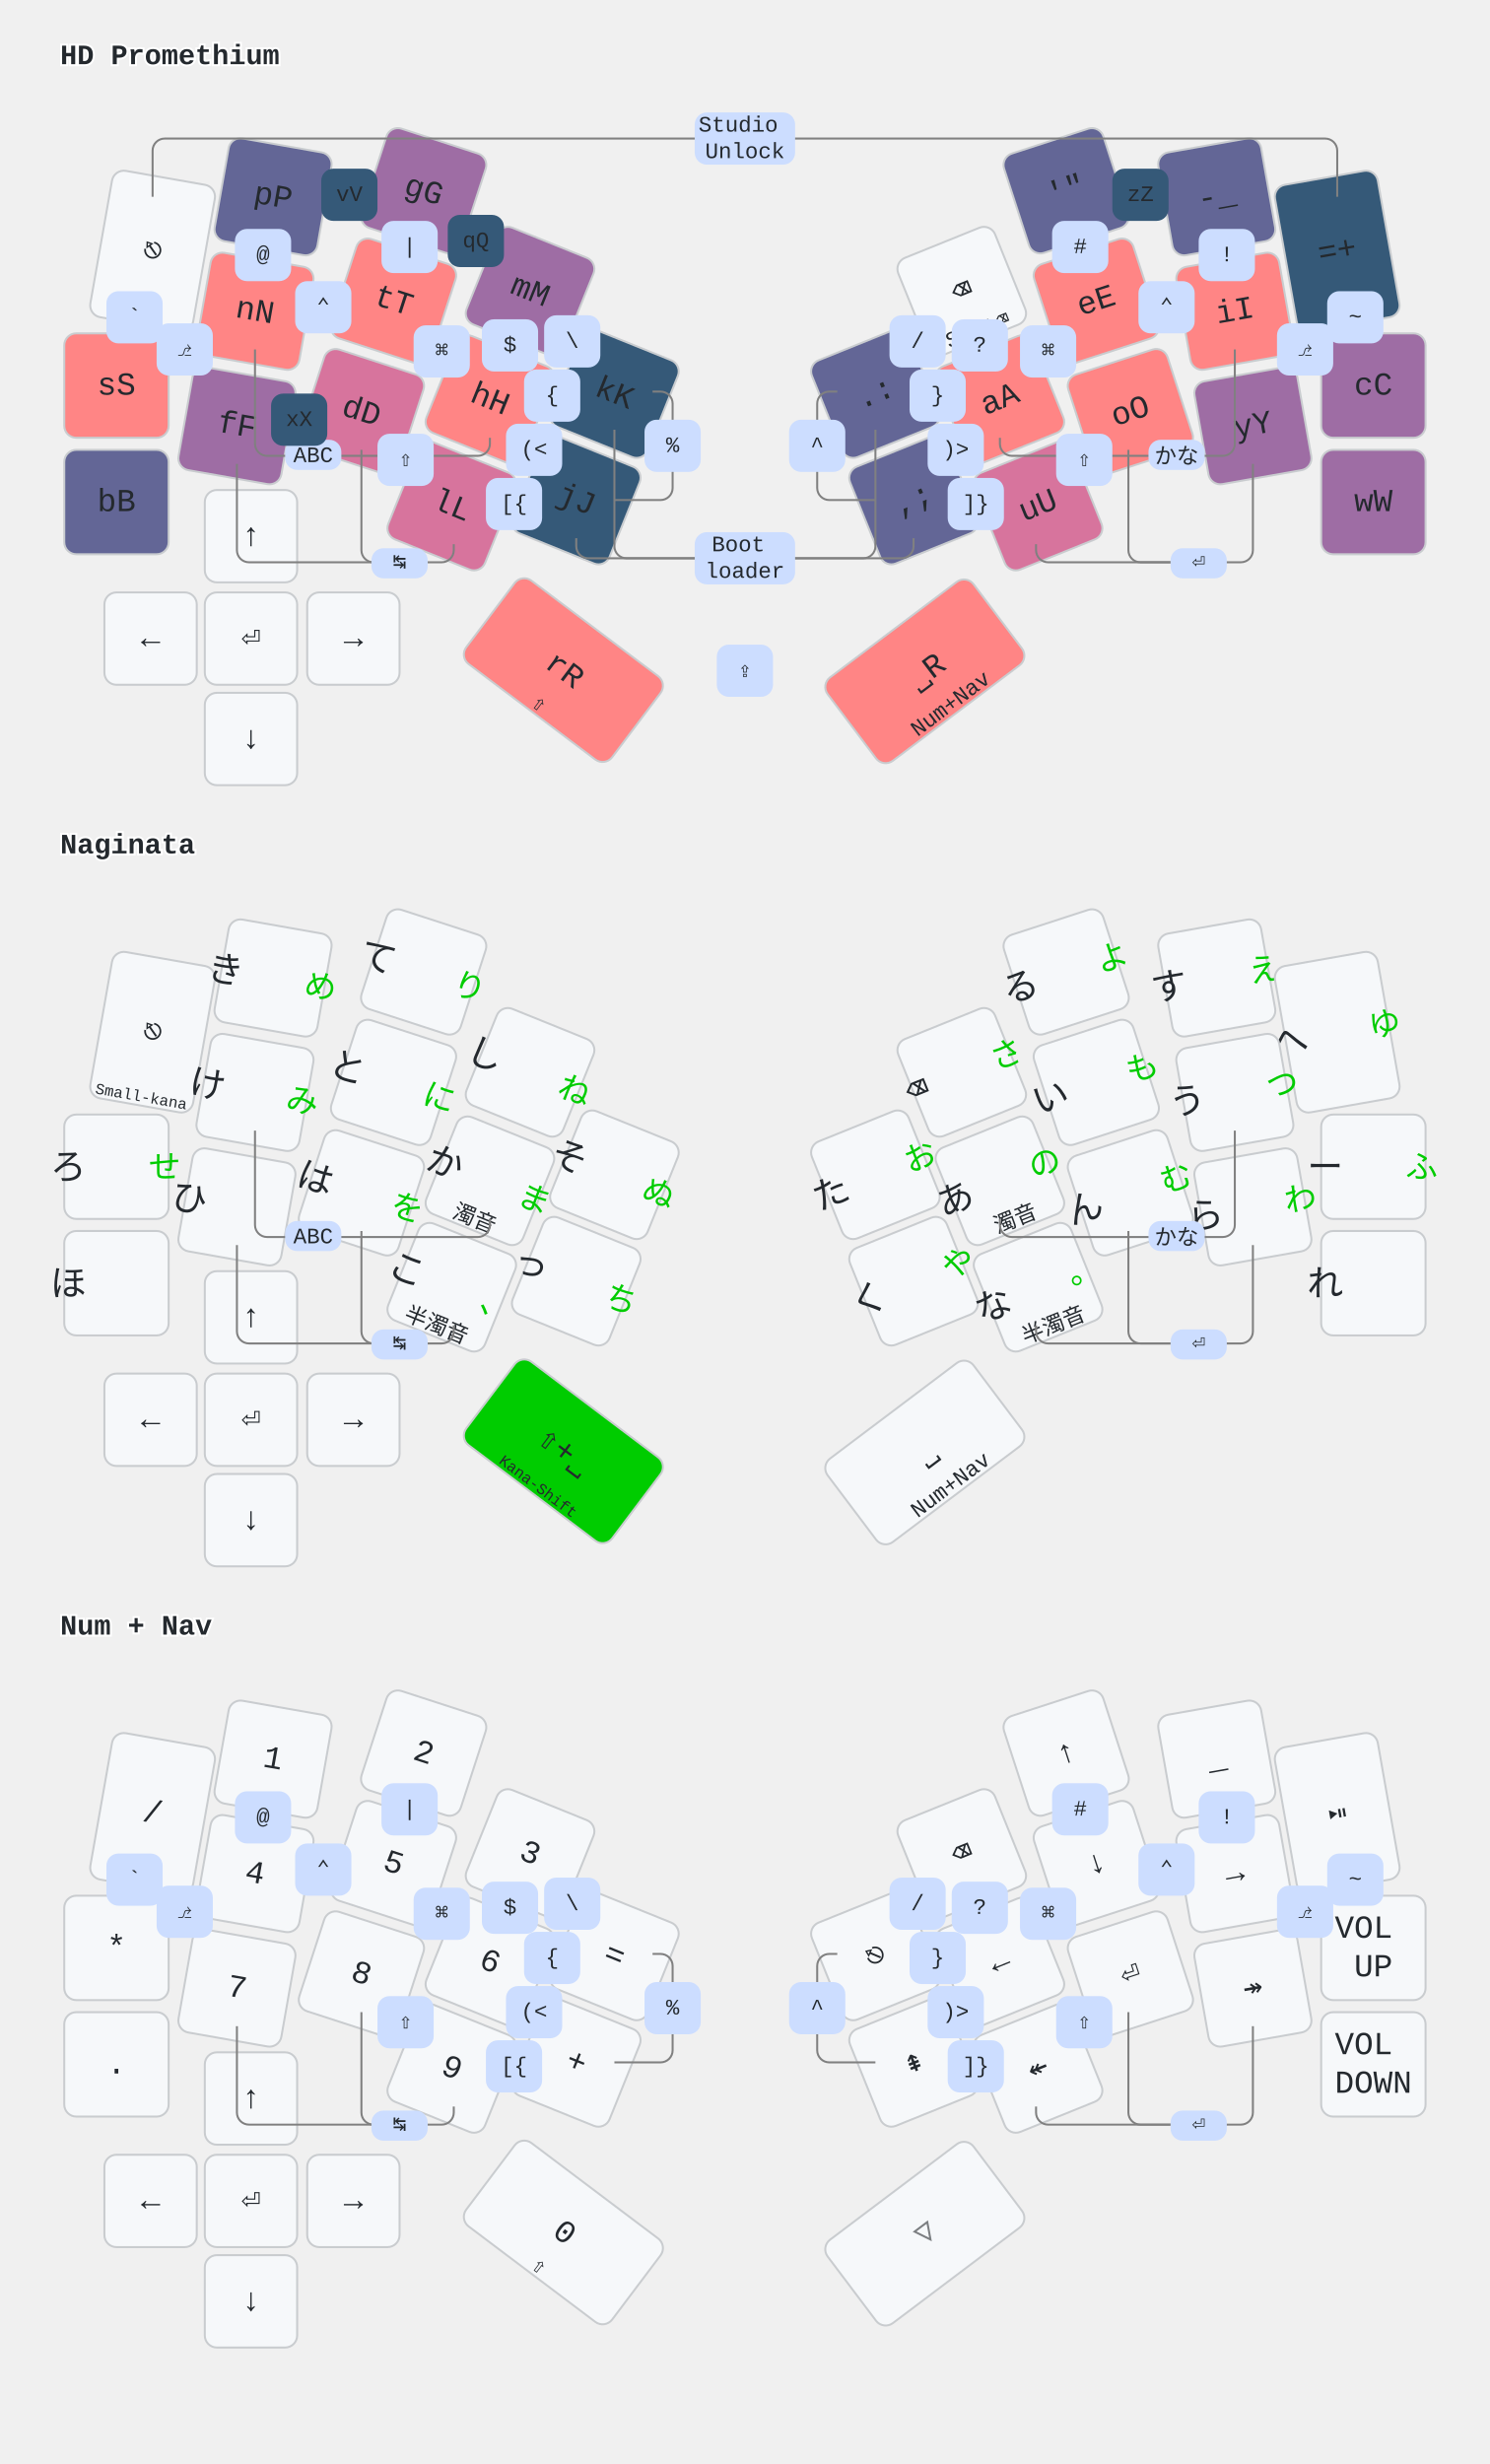
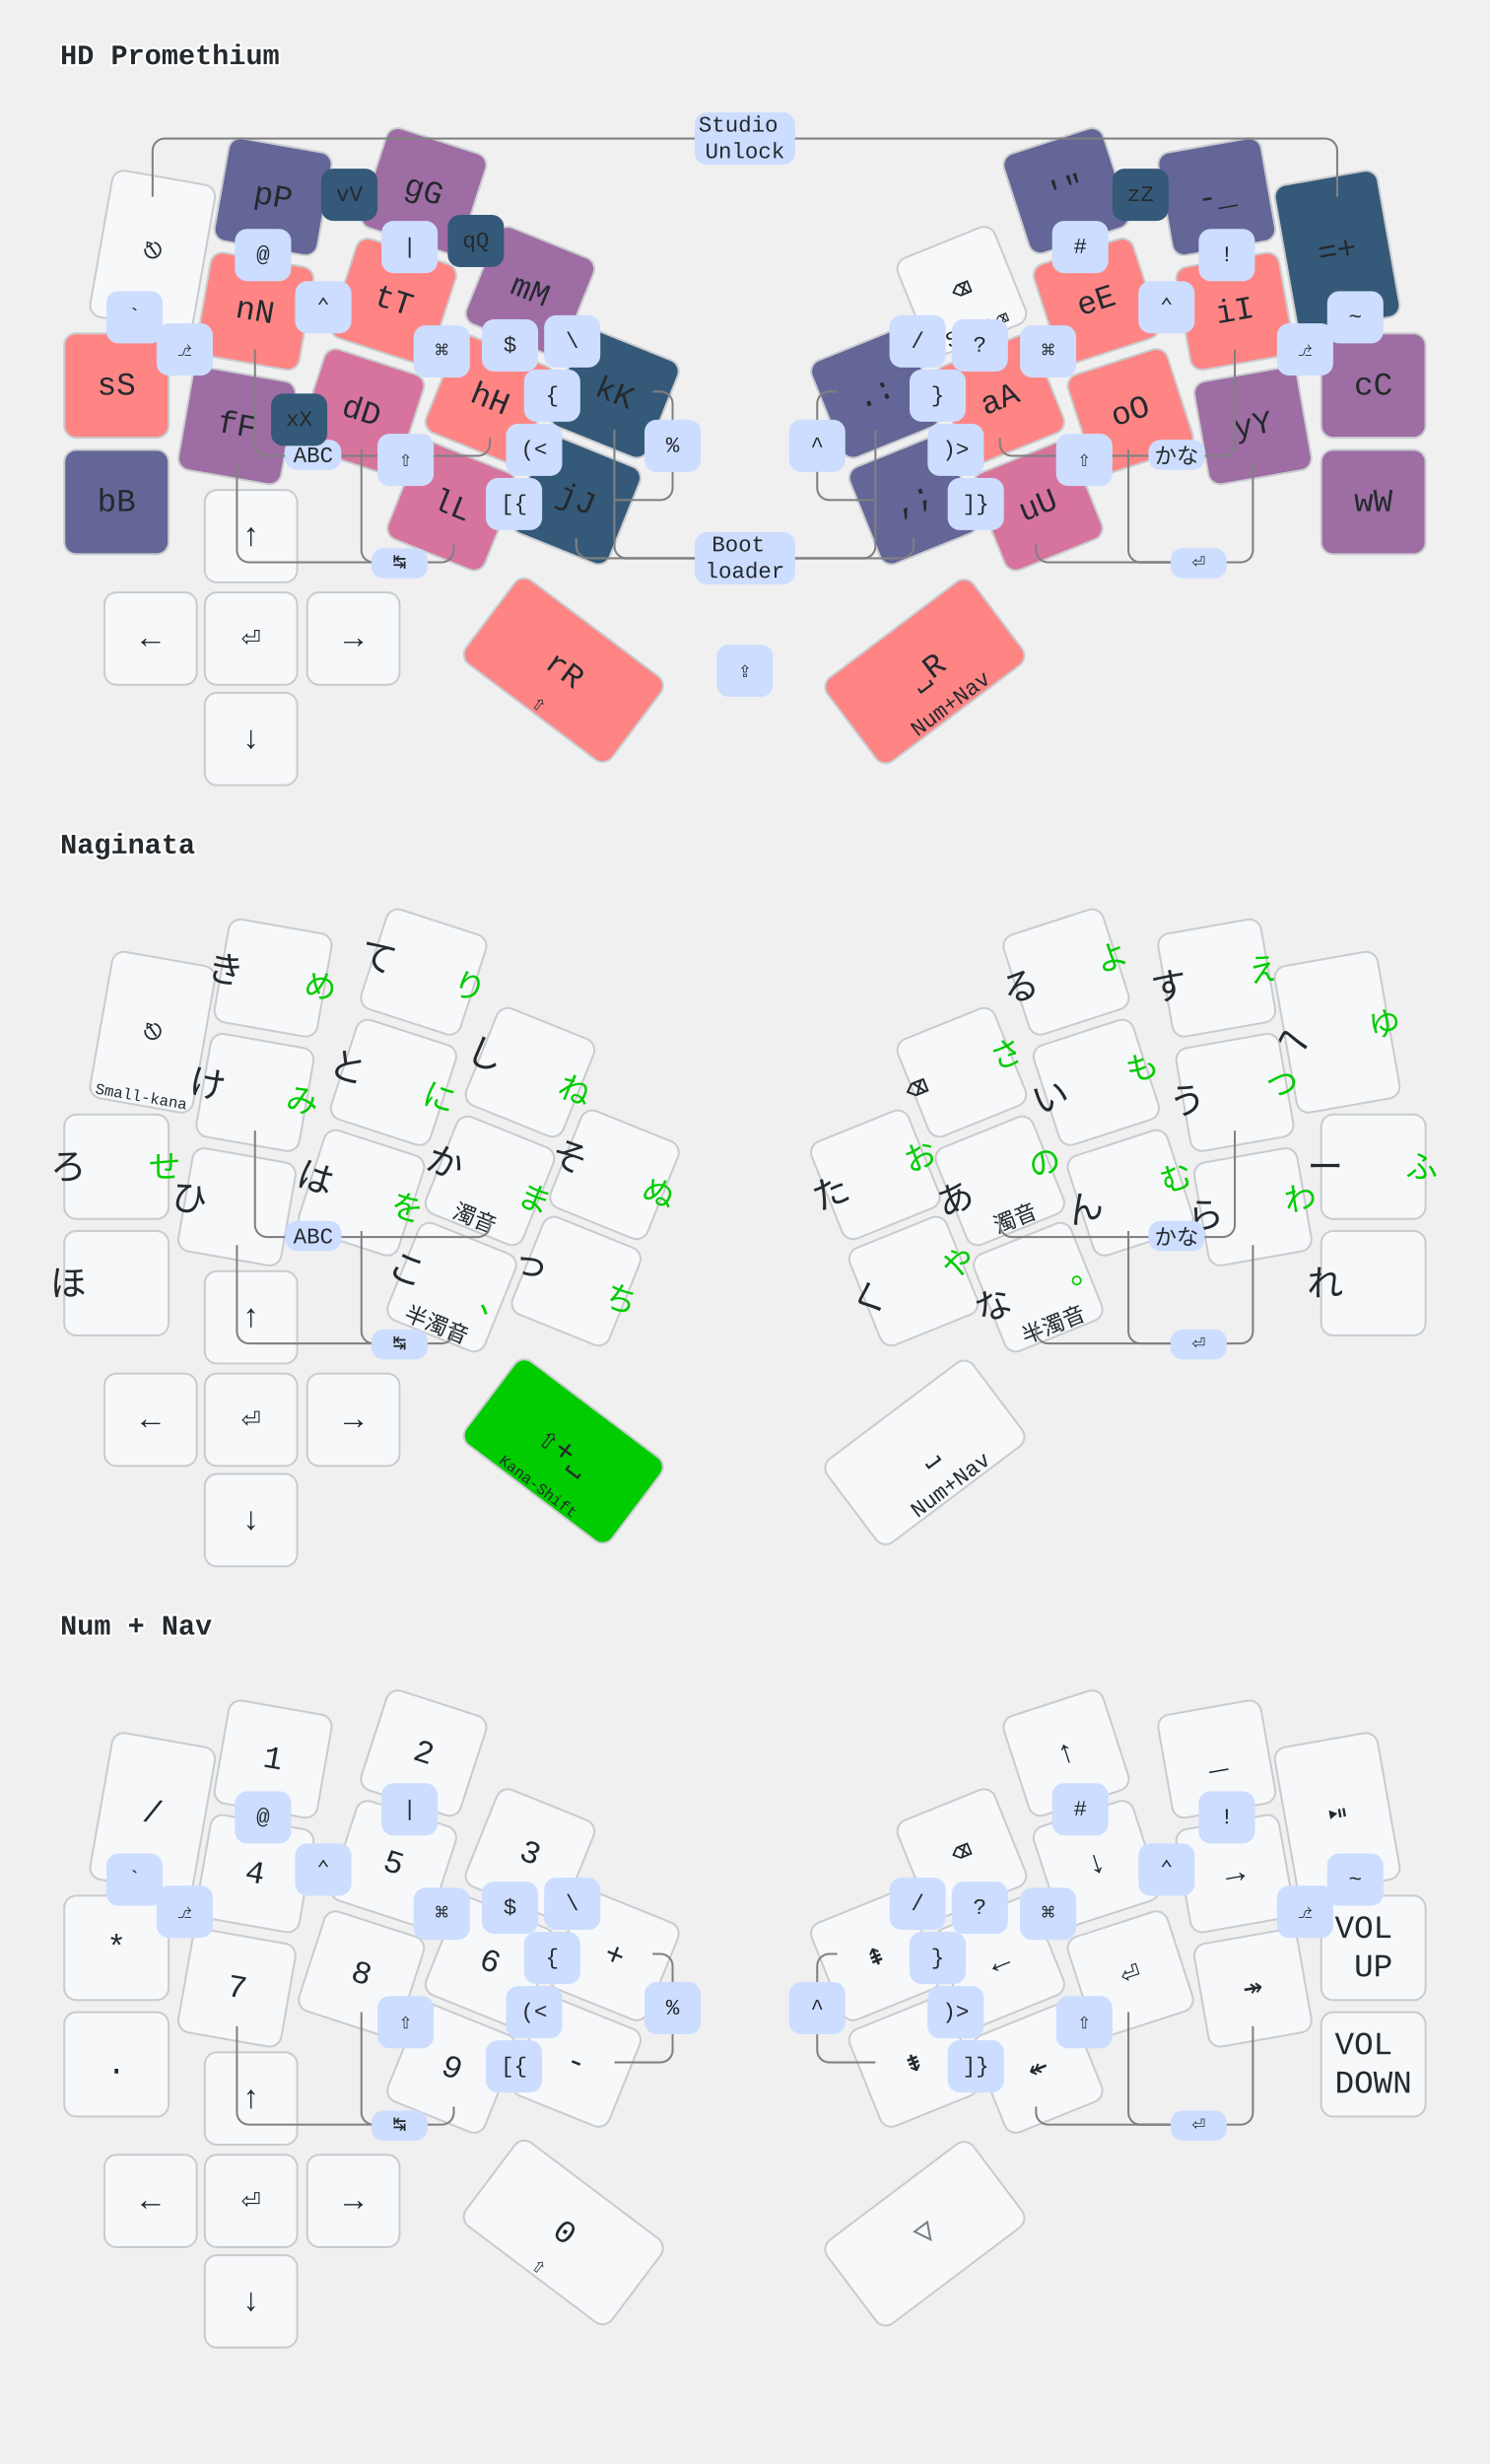
<svg xmlns="http://www.w3.org/2000/svg" width="742" height="1227" viewBox="0 0 742 1227" class="keymap">
  <style>/* inherit to force styles through use tags*/
svg path {
    fill: inherit;
}
/* font and background color specifications */
svg.keymap {
    font-family: SFMono-Regular,Consolas,Liberation Mono,Menlo,monospace;
    font-size: 14px;
    font-kerning: normal;
    text-rendering: optimizeLegibility;
    fill: #24292e;
}

/* default key styling */
rect.key {
    fill: #f6f8fa;
    stroke: #c9cccf;
    stroke-width: 1;
}

/* color accent for combo boxes */
rect.combo {
    fill: #cdf;
}

/* color accent for held keys */
rect.held, rect.combo.held {
    fill: #fdd;
}

/* color accent for ghost (optional) keys */
rect.ghost, rect.combo.ghost {
    stroke-dasharray: 4, 4;
    stroke-width: 2;
}

text {
    text-anchor: middle;
    dominant-baseline: middle;
}

/* styling for layer labels */
text.label {
    font-weight: bold;
    text-anchor: start;
    stroke: white;
    stroke-width: 2;
    paint-order: stroke;
}

text.tap {
    font-size: 16px;
}

/* styling for combo tap, and key hold/shifted label text */
text.combo, text.hold, text.shifted {
    font-size: 11px;
}

text.hold {
    text-anchor: middle;
    dominant-baseline: auto;
}

text.shifted {
    text-anchor: middle;
    dominant-baseline: hanging;
}

/* styling for hold/shifted label text in combo box */
text.combo.hold, text.combo.shifted {
    font-size: 8px;
}

/* lighter symbol for transparent keys */
text.trans {
    fill: #7b7e81;
}

/* styling for combo dendrons */
path.combo {
    stroke-width: 1;
    stroke: gray;
    fill: none;
}

/* Start Tabler Icons Cleanup */
/* cannot use height/width with glyphs */
.icon-tabler &gt; path {
    fill: inherit;
    stroke: inherit;
}
/* hide tabler's default box */
.icon-tabler &gt; path[stroke="none"][fill="none"] {
    visibility: collapse;
}

rect.low {
    fill: #355978;
}
rect.medium-low {
    fill: #636696;
}
rect.medium {
    fill: #9E6DA4;
}
rect.medium-high {
    fill: #D7749D;
}
rect.high {
    fill: #FF8585;
}

/* green styling for Naginata kana-shift */
rect.kshift {
    fill: #00CC00;
}
text.left {
    font-size: 18px;
    translate: 16px 7px;
}
text.right {
    fill: #00CC00;
    font-size: 16px;
    translate: -16px -10px;
}
</style>
  <g transform="translate(30, 0)" class="layer-HD Promethium">
    <text x="0" y="28" class="label" id="HD-Promethium">HD Promethium</text>
    <g transform="translate(0, 60)">
      <g transform="translate(46, 65) rotate(10.0)" class="key keypos-0">
        <rect rx="6" ry="6" x="-26" y="-37" width="52" height="74" class="key" />
        <text x="0" y="0" class="key tap">⎋</text>
      </g>
      <g transform="translate(106, 38) rotate(10.0)" class="key medium-low keypos-1">
        <rect rx="6" ry="6" x="-26" y="-26" width="52" height="52" class="key medium-low" />
        <text x="0" y="0" class="key medium-low tap">pP</text>
      </g>
      <g transform="translate(181, 35) rotate(18.0)" class="key medium keypos-2">
        <rect rx="6" ry="6" x="-26" y="-26" width="52" height="52" class="key medium" />
        <text x="0" y="0" class="key medium tap">gG</text>
      </g>
      <g transform="translate(234, 85) rotate(22.0)" class="key medium keypos-3">
        <rect rx="6" ry="6" x="-26" y="-26" width="52" height="52" class="key medium" />
        <text x="0" y="0" class="key medium tap">mM</text>
      </g>
      <g transform="translate(276, 136) rotate(22.0)" class="key low keypos-4">
        <rect rx="6" ry="6" x="-26" y="-26" width="52" height="52" class="key low" />
        <text x="0" y="0" class="key low tap">kK</text>
      </g>
      <g transform="translate(406, 136) rotate(-22.0)" class="key medium-low keypos-5">
        <rect rx="6" ry="6" x="-26" y="-26" width="52" height="52" class="key medium-low" />
        <text x="0" y="0" class="key medium-low tap">.:</text>
      </g>
      <g transform="translate(449, 85) rotate(-22.0)" class="key keypos-6">
        <rect rx="6" ry="6" x="-26" y="-26" width="52" height="52" class="key" />
        <text x="0" y="0" class="key tap">⌫</text>
        <text x="0" y="24" class="key hold">Sft+⌫</text>
      </g>
      <g transform="translate(501, 35) rotate(-18.0)" class="key medium-low keypos-7">
        <rect rx="6" ry="6" x="-26" y="-26" width="52" height="52" class="key medium-low" />
        <text x="0" y="0" class="key medium-low tap">'"</text>
      </g>
      <g transform="translate(576, 38) rotate(-10.0)" class="key medium-low keypos-8">
        <rect rx="6" ry="6" x="-26" y="-26" width="52" height="52" class="key medium-low" />
        <text x="0" y="0" class="key medium-low tap">-_</text>
      </g>
      <g transform="translate(636, 65) rotate(-10.0)" class="key low keypos-9">
        <rect rx="6" ry="6" x="-26" y="-37" width="52" height="74" class="key low" />
        <text x="0" y="0" class="key low tap">=+</text>
      </g>
      <g transform="translate(28, 132)" class="key high keypos-10">
        <rect rx="6" ry="6" x="-26" y="-26" width="52" height="52" class="key high" />
        <text x="0" y="0" class="key high tap">sS</text>
      </g>
      <g transform="translate(97, 95) rotate(10.0)" class="key high keypos-11">
        <rect rx="6" ry="6" x="-26" y="-26" width="52" height="52" class="key high" />
        <text x="0" y="0" class="key high tap">nN</text>
      </g>
      <g transform="translate(166, 90) rotate(18.0)" class="key high keypos-12">
        <rect rx="6" ry="6" x="-26" y="-26" width="52" height="52" class="key high" />
        <text x="0" y="0" class="key high tap">tT</text>
      </g>
      <g transform="translate(214, 139) rotate(22.0)" class="key high keypos-13">
        <rect rx="6" ry="6" x="-26" y="-26" width="52" height="52" class="key high" />
        <text x="0" y="0" class="key high tap">hH</text>
      </g>
      <g transform="translate(257, 189) rotate(22.0)" class="key low keypos-14">
        <rect rx="6" ry="6" x="-26" y="-26" width="52" height="52" class="key low" />
        <text x="0" y="0" class="key low tap">jJ</text>
      </g>
      <g transform="translate(425, 189) rotate(-22.0)" class="key medium-low keypos-15">
        <rect rx="6" ry="6" x="-26" y="-26" width="52" height="52" class="key medium-low" />
        <text x="0" y="0" class="key medium-low tap">,;</text>
      </g>
      <g transform="translate(468, 139) rotate(-22.0)" class="key high keypos-16">
        <rect rx="6" ry="6" x="-26" y="-26" width="52" height="52" class="key high" />
        <text x="0" y="0" class="key high tap">aA</text>
      </g>
      <g transform="translate(516, 90) rotate(-18.0)" class="key high keypos-17">
        <rect rx="6" ry="6" x="-26" y="-26" width="52" height="52" class="key high" />
        <text x="0" y="0" class="key high tap">eE</text>
      </g>
      <g transform="translate(585, 95) rotate(-10.0)" class="key high keypos-18">
        <rect rx="6" ry="6" x="-26" y="-26" width="52" height="52" class="key high" />
        <text x="0" y="0" class="key high tap">iI</text>
      </g>
      <g transform="translate(654, 132)" class="key medium keypos-19">
        <rect rx="6" ry="6" x="-26" y="-26" width="52" height="52" class="key medium" />
        <text x="0" y="0" class="key medium tap">cC</text>
      </g>
      <g transform="translate(28, 190)" class="key medium-low keypos-20">
        <rect rx="6" ry="6" x="-26" y="-26" width="52" height="52" class="key medium-low" />
        <text x="0" y="0" class="key medium-low tap">bB</text>
      </g>
      <g transform="translate(88, 152) rotate(10.0)" class="key medium keypos-21">
        <rect rx="6" ry="6" x="-26" y="-26" width="52" height="52" class="key medium" />
        <text x="0" y="0" class="key medium tap">fF</text>
      </g>
      <g transform="translate(150, 145) rotate(18.0)" class="key medium-high keypos-22">
        <rect rx="6" ry="6" x="-26" y="-26" width="52" height="52" class="key medium-high" />
        <text x="0" y="0" class="key medium-high tap">dD</text>
      </g>
      <g transform="translate(195, 192) rotate(22.0)" class="key medium-high keypos-23">
        <rect rx="6" ry="6" x="-26" y="-26" width="52" height="52" class="key medium-high" />
        <text x="0" y="0" class="key medium-high tap">lL</text>
      </g>
      <g transform="translate(251, 274) rotate(37.0)" class="key high keypos-24">
        <rect rx="6" ry="6" x="-46" y="-26" width="91" height="52" class="key high" />
        <text x="0" y="0" class="key high tap">rR</text>
        <text x="0" y="24" class="key high hold">⇧</text>
      </g>
      <g transform="translate(431, 274) rotate(-37.0)" class="key high keypos-25">
        <rect rx="6" ry="6" x="-46" y="-26" width="91" height="52" class="key high" />
        <text x="0" y="0" class="key high tap">⎵R</text>
        <text x="0" y="24" class="key high hold">Num+Nav</text>
      </g>
      <g transform="translate(487, 192) rotate(-22.0)" class="key medium-high keypos-26">
        <rect rx="6" ry="6" x="-26" y="-26" width="52" height="52" class="key medium-high" />
        <text x="0" y="0" class="key medium-high tap">uU</text>
      </g>
      <g transform="translate(533, 145) rotate(-18.0)" class="key high keypos-27">
        <rect rx="6" ry="6" x="-26" y="-26" width="52" height="52" class="key high" />
        <text x="0" y="0" class="key high tap">oO</text>
      </g>
      <g transform="translate(594, 152) rotate(-10.0)" class="key medium keypos-28">
        <rect rx="6" ry="6" x="-26" y="-26" width="52" height="52" class="key medium" />
        <text x="0" y="0" class="key medium tap">yY</text>
      </g>
      <g transform="translate(654, 190)" class="key medium keypos-29">
        <rect rx="6" ry="6" x="-26" y="-26" width="52" height="52" class="key medium" />
        <text x="0" y="0" class="key medium tap">wW</text>
      </g>
      <g transform="translate(95, 207)" class="key keypos-30">
        <rect rx="6" ry="6" x="-23" y="-23" width="46" height="46" class="key" />
        <text x="0" y="0" class="key tap">↑</text>
      </g>
      <g transform="translate(45, 258)" class="key keypos-31">
        <rect rx="6" ry="6" x="-23" y="-23" width="46" height="46" class="key" />
        <text x="0" y="0" class="key tap">←</text>
      </g>
      <g transform="translate(95, 258)" class="key keypos-32">
        <rect rx="6" ry="6" x="-23" y="-23" width="46" height="46" class="key" />
        <text x="0" y="0" class="key tap">⏎</text>
      </g>
      <g transform="translate(146, 258)" class="key keypos-33">
        <rect rx="6" ry="6" x="-23" y="-23" width="46" height="46" class="key" />
        <text x="0" y="0" class="key tap">→</text>
      </g>
      <g transform="translate(95, 308)" class="key keypos-34">
        <rect rx="6" ry="6" x="-23" y="-23" width="46" height="46" class="key" />
        <text x="0" y="0" class="key tap">↓</text>
      </g>
      <g class="combo combopos-0">
        <path d="M341,9 h-289 a6.0,6.0 0 0 0 -6.0,6.0 v23" class="combo" />
        <path d="M341,9 h289 a6.0,6.0 0 0 1 6.0,6.0 v23" class="combo" />
        <rect rx="6" ry="6" x="316" y="-4" width="50" height="26" class="combo" />
        <text x="341" y="9" class="combo tap">
          <tspan x="341" dy="-0.6em">Studio</tspan>
          <tspan x="341" dy="1.2em">Unlock</tspan>
        </text>
      </g>
      <g class="combo combopos-1">
        <path d="M341,218 h-59 a6.0,6.0 0 0 1 -6.0,-6.0 v-58" class="combo" />
        <path d="M341,218 h59 a6.0,6.0 0 0 0 6.0,-6.0 v-58" class="combo" />
        <path d="M341,218 h-78 a6.0,6.0 0 0 1 -6.0,-6.0 v-4" class="combo" />
        <path d="M341,218 h78 a6.0,6.0 0 0 0 6.0,-6.0 v-4" class="combo" />
        <rect rx="6" ry="6" x="316" y="205" width="50" height="26" class="combo" />
        <text x="341" y="218" class="combo tap">
          <tspan x="341" dy="-0.6em">Boot</tspan>
          <tspan x="341" dy="1.2em">loader</tspan>
        </text>
      </g>
      <g class="combo combopos-2">
        <path d="M556,167 h-82 a6.0,6.0 0 0 1 -6.0,-6.0 v-3" class="combo" />
        <path d="M556,167 h23 a6.0,6.0 0 0 0 6.0,-6.0 v-47" class="combo" />
        <rect rx="6" ry="6" x="542" y="159" width="28" height="15" class="combo" />
        <text x="556" y="167" class="combo tap">かな</text>
      </g>
      <g class="combo combopos-3">
        <path d="M126,167 h82 a6.0,6.0 0 0 0 6.0,-6.0 v-3" class="combo" />
        <path d="M126,167 h-23 a6.0,6.0 0 0 1 -6.0,-6.0 v-47" class="combo" />
        <rect rx="6" ry="6" x="112" y="159" width="28" height="15" class="combo" />
        <text x="126" y="167" class="combo tap">ABC</text>
      </g>
      <g class="combo combopos-4">
        <path d="M169,220 h21 a6.0,6.0 0 0 0 6.0,-6.0 v-3" class="combo" />
        <path d="M169,220 h-13 a6.0,6.0 0 0 1 -6.0,-6.0 v-50" class="combo" />
        <path d="M169,220 h-75 a6.0,6.0 0 0 1 -6.0,-6.0 v-43" class="combo" />
        <rect rx="6" ry="6" x="155" y="213" width="28" height="15" class="combo" />
        <text x="169" y="220" class="combo tap">↹</text>
      </g>
      <g class="combo combopos-5">
        <path d="M567,220 h-75 a6.0,6.0 0 0 1 -6.0,-6.0 v-3" class="combo" />
        <path d="M567,220 h-29 a6.0,6.0 0 0 1 -6.0,-6.0 v-50" class="combo" />
        <path d="M567,220 h21 a6.0,6.0 0 0 0 6.0,-6.0 v-43" class="combo" />
        <rect rx="6" ry="6" x="553" y="213" width="28" height="15" class="combo" />
        <text x="567" y="220" class="combo tap">⏎</text>
      </g>
      <g class="combo combopos-6">
        <rect rx="6" ry="6" x="48" y="101" width="28" height="26" class="combo" />
        <text x="62" y="114" class="combo tap">⎇</text>
      </g>
      <g class="combo combopos-7">
        <rect rx="6" ry="6" x="606" y="101" width="28" height="26" class="combo" />
        <text x="620" y="114" class="combo tap">⎇</text>
      </g>
      <g class="combo combopos-8">
        <rect rx="6" ry="6" x="117" y="80" width="28" height="26" class="combo" />
        <text x="131" y="93" class="combo tap">⌃</text>
      </g>
      <g class="combo combopos-9">
        <rect rx="6" ry="6" x="537" y="80" width="28" height="26" class="combo" />
        <text x="551" y="93" class="combo tap">⌃</text>
      </g>
      <g class="combo combopos-10">
        <rect rx="6" ry="6" x="176" y="102" width="28" height="26" class="combo" />
        <text x="190" y="115" class="combo tap">⌘</text>
      </g>
      <g class="combo combopos-11">
        <rect rx="6" ry="6" x="478" y="102" width="28" height="26" class="combo" />
        <text x="492" y="115" class="combo tap">⌘</text>
      </g>
      <g class="combo combopos-18">
        <rect rx="6" ry="6" x="158" y="156" width="28" height="26" class="combo" />
        <text x="172" y="169" class="combo tap">⇧</text>
      </g>
      <g class="combo combopos-19">
        <rect rx="6" ry="6" x="496" y="156" width="28" height="26" class="combo" />
        <text x="510" y="169" class="combo tap">⇧</text>
      </g>
      <g class="combo low combopos-20">
        <rect rx="6" ry="6" x="193" y="47" width="28" height="26" class="combo low" />
        <text x="207" y="60" class="combo low tap">qQ</text>
      </g>
      <g class="combo low combopos-21">
        <rect rx="6" ry="6" x="524" y="24" width="28" height="26" class="combo low" />
        <text x="538" y="37" class="combo low tap">zZ</text>
      </g>
      <g class="combo low combopos-22">
        <rect rx="6" ry="6" x="130" y="24" width="28" height="26" class="combo low" />
        <text x="144" y="37" class="combo low tap">vV</text>
      </g>
      <g class="combo low combopos-23">
        <rect rx="6" ry="6" x="105" y="136" width="28" height="26" class="combo low" />
        <text x="119" y="149" class="combo low tap">xX</text>
      </g>
      <g class="combo combopos-24">
        <rect rx="6" ry="6" x="327" y="261" width="28" height="26" class="combo" />
        <text x="341" y="274" class="combo tap">⇪</text>
      </g>
      <g class="combo combopos-25">
        <rect rx="6" ry="6" x="23" y="85" width="28" height="26" class="combo" />
        <text x="37" y="98" class="combo tap">`</text>
      </g>
      <g class="combo combopos-26">
        <rect rx="6" ry="6" x="87" y="54" width="28" height="26" class="combo" />
        <text x="101" y="67" class="combo tap">@</text>
      </g>
      <g class="combo combopos-27">
        <rect rx="6" ry="6" x="160" y="50" width="28" height="26" class="combo" />
        <text x="174" y="63" class="combo tap">|</text>
      </g>
      <g class="combo combopos-28">
        <rect rx="6" ry="6" x="210" y="99" width="28" height="26" class="combo" />
        <text x="224" y="112" class="combo tap">$</text>
      </g>
      <g class="combo combopos-29">
        <rect rx="6" ry="6" x="241" y="97" width="28" height="26" class="combo" />
        <text x="255" y="110" class="combo tap">\</text>
      </g>
      <g class="combo combopos-30">
        <path d="M305,162 v-21 a6.0,6.0 0 0 0 -6.0,-6.0 h-4" class="combo" />
        <path d="M305,162 v21 a6.0,6.0 0 0 1 -6.0,6.0 h-23" class="combo" />
        <rect rx="6" ry="6" x="291" y="149" width="28" height="26" class="combo" />
        <text x="305" y="162" class="combo tap">%</text>
      </g>
      <g class="combo combopos-31">
        <rect rx="6" ry="6" x="413" y="97" width="28" height="26" class="combo" />
        <text x="427" y="110" class="combo tap">/</text>
      </g>
      <g class="combo combopos-32">
        <path d="M377,162 v-21 a6.0,6.0 0 0 1 6.0,-6.0 h4" class="combo" />
        <path d="M377,162 v21 a6.0,6.0 0 0 0 6.0,6.0 h23" class="combo" />
        <rect rx="6" ry="6" x="363" y="149" width="28" height="26" class="combo" />
        <text x="377" y="162" class="combo tap">^</text>
      </g>
      <g class="combo combopos-33">
        <rect rx="6" ry="6" x="444" y="99" width="28" height="26" class="combo" />
        <text x="458" y="112" class="combo tap">?</text>
      </g>
      <g class="combo combopos-34">
        <rect rx="6" ry="6" x="494" y="50" width="28" height="26" class="combo" />
        <text x="508" y="63" class="combo tap">#</text>
      </g>
      <g class="combo combopos-35">
        <rect rx="6" ry="6" x="567" y="54" width="28" height="26" class="combo" />
        <text x="581" y="67" class="combo tap">!</text>
      </g>
      <g class="combo combopos-36">
        <rect rx="6" ry="6" x="631" y="85" width="28" height="26" class="combo" />
        <text x="645" y="98" class="combo tap">~</text>
      </g>
      <g class="combo combopos-37">
        <rect rx="6" ry="6" x="231" y="124" width="28" height="26" class="combo" />
        <text x="245" y="137" class="combo tap">{</text>
      </g>
      <g class="combo combopos-38">
        <rect rx="6" ry="6" x="423" y="124" width="28" height="26" class="combo" />
        <text x="437" y="137" class="combo tap">}</text>
      </g>
      <g class="combo combopos-39">
        <rect rx="6" ry="6" x="222" y="151" width="28" height="26" class="combo" />
        <text x="236" y="164" class="combo tap">(&lt;</text>
      </g>
      <g class="combo combopos-40">
        <rect rx="6" ry="6" x="432" y="151" width="28" height="26" class="combo" />
        <text x="446" y="164" class="combo tap">)&gt;</text>
      </g>
      <g class="combo combopos-41">
        <rect rx="6" ry="6" x="212" y="178" width="28" height="26" class="combo" />
        <text x="226" y="191" class="combo tap">[{</text>
      </g>
      <g class="combo combopos-42">
        <rect rx="6" ry="6" x="442" y="178" width="28" height="26" class="combo" />
        <text x="456" y="191" class="combo tap">]}</text>
      </g>
    </g>
  </g>
  <g transform="translate(30, 393)" class="layer-Naginata">
    <text x="0" y="28" class="label" id="Naginata">Naginata</text>
    <g transform="translate(0, 56)">
      <g transform="translate(46, 65) rotate(10.0)" class="key keypos-0">
        <rect rx="6" ry="6" x="-26" y="-37" width="52" height="74" class="key" />
        <text x="0" y="0" class="key tap">⎋</text>
        <text x="0" y="35" class="key hold">
          <tspan style="font-size: 70%">Small-kana</tspan>
        </text>
      </g>
      <g transform="translate(106, 38) rotate(10.0)" class="key keypos-1">
        <rect rx="6" ry="6" x="-26" y="-26" width="52" height="52" class="key" />
        <text x="-24" y="0" class="key left">き</text>
        <text x="24" y="0" class="key right">め</text>
      </g>
      <g transform="translate(181, 35) rotate(18.0)" class="key keypos-2">
        <rect rx="6" ry="6" x="-26" y="-26" width="52" height="52" class="key" />
        <text x="-24" y="0" class="key left">て</text>
        <text x="24" y="0" class="key right">り</text>
      </g>
      <g transform="translate(234, 85) rotate(22.0)" class="key keypos-3">
        <rect rx="6" ry="6" x="-26" y="-26" width="52" height="52" class="key" />
        <text x="-24" y="0" class="key left">し</text>
        <text x="24" y="0" class="key right">ね</text>
      </g>
      <g transform="translate(276, 136) rotate(22.0)" class="key keypos-4">
        <rect rx="6" ry="6" x="-26" y="-26" width="52" height="52" class="key" />
        <text x="-24" y="0" class="key left">そ</text>
        <text x="24" y="0" class="key right">ぬ</text>
      </g>
      <g transform="translate(406, 136) rotate(-22.0)" class="key keypos-5">
        <rect rx="6" ry="6" x="-26" y="-26" width="52" height="52" class="key" />
        <text x="-24" y="0" class="key left">た</text>
        <text x="24" y="0" class="key right">お</text>
      </g>
      <g transform="translate(449, 85) rotate(-22.0)" class="key keypos-6">
        <rect rx="6" ry="6" x="-26" y="-26" width="52" height="52" class="key" />
        <text x="-24" y="0" class="key left">⌫</text>
        <text x="24" y="0" class="key right">さ</text>
      </g>
      <g transform="translate(501, 35) rotate(-18.0)" class="key keypos-7">
        <rect rx="6" ry="6" x="-26" y="-26" width="52" height="52" class="key" />
        <text x="-24" y="0" class="key left">る</text>
        <text x="24" y="0" class="key right">よ</text>
      </g>
      <g transform="translate(576, 38) rotate(-10.0)" class="key keypos-8">
        <rect rx="6" ry="6" x="-26" y="-26" width="52" height="52" class="key" />
        <text x="-24" y="0" class="key left">す</text>
        <text x="24" y="0" class="key right">え</text>
      </g>
      <g transform="translate(636, 65) rotate(-10.0)" class="key keypos-9">
        <rect rx="6" ry="6" x="-26" y="-37" width="52" height="74" class="key" />
        <text x="-24" y="0" class="key left">へ</text>
        <text x="24" y="0" class="key right">ゆ</text>
      </g>
      <g transform="translate(28, 132)" class="key keypos-10">
        <rect rx="6" ry="6" x="-26" y="-26" width="52" height="52" class="key" />
        <text x="-24" y="0" class="key left">ろ</text>
        <text x="24" y="0" class="key right">せ</text>
      </g>
      <g transform="translate(97, 95) rotate(10.0)" class="key keypos-11">
        <rect rx="6" ry="6" x="-26" y="-26" width="52" height="52" class="key" />
        <text x="-24" y="0" class="key left">け</text>
        <text x="24" y="0" class="key right">み</text>
      </g>
      <g transform="translate(166, 90) rotate(18.0)" class="key keypos-12">
        <rect rx="6" ry="6" x="-26" y="-26" width="52" height="52" class="key" />
        <text x="-24" y="0" class="key left">と</text>
        <text x="24" y="0" class="key right">に</text>
      </g>
      <g transform="translate(214, 139) rotate(22.0)" class="key keypos-13">
        <rect rx="6" ry="6" x="-26" y="-26" width="52" height="52" class="key" />
        <text x="0" y="24" class="key hold">濁音</text>
        <text x="-24" y="0" class="key left">か</text>
        <text x="24" y="0" class="key right">ま</text>
      </g>
      <g transform="translate(257, 189) rotate(22.0)" class="key keypos-14">
        <rect rx="6" ry="6" x="-26" y="-26" width="52" height="52" class="key" />
        <text x="-24" y="0" class="key left">っ</text>
        <text x="24" y="0" class="key right">ち</text>
      </g>
      <g transform="translate(425, 189) rotate(-22.0)" class="key keypos-15">
        <rect rx="6" ry="6" x="-26" y="-26" width="52" height="52" class="key" />
        <text x="-24" y="0" class="key left">く</text>
        <text x="24" y="0" class="key right">や</text>
      </g>
      <g transform="translate(468, 139) rotate(-22.0)" class="key keypos-16">
        <rect rx="6" ry="6" x="-26" y="-26" width="52" height="52" class="key" />
        <text x="0" y="24" class="key hold">濁音</text>
        <text x="-24" y="0" class="key left">あ</text>
        <text x="24" y="0" class="key right">の</text>
      </g>
      <g transform="translate(516, 90) rotate(-18.0)" class="key keypos-17">
        <rect rx="6" ry="6" x="-26" y="-26" width="52" height="52" class="key" />
        <text x="-24" y="0" class="key left">い</text>
        <text x="24" y="0" class="key right">も</text>
      </g>
      <g transform="translate(585, 95) rotate(-10.0)" class="key keypos-18">
        <rect rx="6" ry="6" x="-26" y="-26" width="52" height="52" class="key" />
        <text x="-24" y="0" class="key left">う</text>
        <text x="24" y="0" class="key right">つ</text>
      </g>
      <g transform="translate(654, 132)" class="key keypos-19">
        <rect rx="6" ry="6" x="-26" y="-26" width="52" height="52" class="key" />
        <text x="-24" y="0" class="key left">ー</text>
        <text x="24" y="0" class="key right">ふ</text>
      </g>
      <g transform="translate(28, 190)" class="key keypos-20">
        <rect rx="6" ry="6" x="-26" y="-26" width="52" height="52" class="key" />
        <text x="-24" y="0" class="key left">ほ</text>
      </g>
      <g transform="translate(88, 152) rotate(10.0)" class="key keypos-21">
        <rect rx="6" ry="6" x="-26" y="-26" width="52" height="52" class="key" />
        <text x="-24" y="0" class="key left">ひ</text>
      </g>
      <g transform="translate(150, 145) rotate(18.0)" class="key keypos-22">
        <rect rx="6" ry="6" x="-26" y="-26" width="52" height="52" class="key" />
        <text x="-24" y="0" class="key left">は</text>
        <text x="24" y="0" class="key right">を</text>
      </g>
      <g transform="translate(195, 192) rotate(22.0)" class="key keypos-23">
        <rect rx="6" ry="6" x="-26" y="-26" width="52" height="52" class="key" />
        <text x="0" y="24" class="key hold">半濁音</text>
        <text x="-24" y="0" class="key left">こ</text>
        <text x="24" y="0" class="key right">、</text>
      </g>
      <g transform="translate(251, 274) rotate(37.0)" class="key kshift keypos-24">
        <rect rx="6" ry="6" x="-46" y="-26" width="91" height="52" class="key kshift" />
        <text x="0" y="0" class="key kshift tap">⇧+⎵</text>
        <text x="0" y="24" class="key kshift hold">
          <tspan style="font-size: 70%">Kana-Shift</tspan>
        </text>
      </g>
      <g transform="translate(431, 274) rotate(-37.0)" class="key keypos-25">
        <rect rx="6" ry="6" x="-46" y="-26" width="91" height="52" class="key" />
        <text x="0" y="0" class="key tap">⎵</text>
        <text x="0" y="24" class="key hold">Num+Nav</text>
      </g>
      <g transform="translate(487, 192) rotate(-22.0)" class="key keypos-26">
        <rect rx="6" ry="6" x="-26" y="-26" width="52" height="52" class="key" />
        <text x="0" y="24" class="key hold">半濁音</text>
        <text x="-24" y="0" class="key left">な</text>
        <text x="24" y="0" class="key right">。</text>
      </g>
      <g transform="translate(533, 145) rotate(-18.0)" class="key keypos-27">
        <rect rx="6" ry="6" x="-26" y="-26" width="52" height="52" class="key" />
        <text x="-24" y="0" class="key left">ん</text>
        <text x="24" y="0" class="key right">む</text>
      </g>
      <g transform="translate(594, 152) rotate(-10.0)" class="key keypos-28">
        <rect rx="6" ry="6" x="-26" y="-26" width="52" height="52" class="key" />
        <text x="-24" y="0" class="key left">ら</text>
        <text x="24" y="0" class="key right">わ</text>
      </g>
      <g transform="translate(654, 190)" class="key keypos-29">
        <rect rx="6" ry="6" x="-26" y="-26" width="52" height="52" class="key" />
        <text x="-24" y="0" class="key left">れ</text>
      </g>
      <g transform="translate(95, 207)" class="key keypos-30">
        <rect rx="6" ry="6" x="-23" y="-23" width="46" height="46" class="key" />
        <text x="0" y="0" class="key tap">↑</text>
      </g>
      <g transform="translate(45, 258)" class="key keypos-31">
        <rect rx="6" ry="6" x="-23" y="-23" width="46" height="46" class="key" />
        <text x="0" y="0" class="key tap">←</text>
      </g>
      <g transform="translate(95, 258)" class="key keypos-32">
        <rect rx="6" ry="6" x="-23" y="-23" width="46" height="46" class="key" />
        <text x="0" y="0" class="key tap">⏎</text>
      </g>
      <g transform="translate(146, 258)" class="key keypos-33">
        <rect rx="6" ry="6" x="-23" y="-23" width="46" height="46" class="key" />
        <text x="0" y="0" class="key tap">→</text>
      </g>
      <g transform="translate(95, 308)" class="key keypos-34">
        <rect rx="6" ry="6" x="-23" y="-23" width="46" height="46" class="key" />
        <text x="0" y="0" class="key tap">↓</text>
      </g>
      <g class="combo combopos-0">
        <path d="M556,167 h-82 a6.0,6.0 0 0 1 -6.0,-6.0 v-3" class="combo" />
        <path d="M556,167 h23 a6.0,6.0 0 0 0 6.0,-6.0 v-47" class="combo" />
        <rect rx="6" ry="6" x="542" y="159" width="28" height="15" class="combo" />
        <text x="556" y="167" class="combo tap">かな</text>
      </g>
      <g class="combo combopos-1">
        <path d="M126,167 h82 a6.0,6.0 0 0 0 6.0,-6.0 v-3" class="combo" />
        <path d="M126,167 h-23 a6.0,6.0 0 0 1 -6.0,-6.0 v-47" class="combo" />
        <rect rx="6" ry="6" x="112" y="159" width="28" height="15" class="combo" />
        <text x="126" y="167" class="combo tap">ABC</text>
      </g>
      <g class="combo combopos-2">
        <path d="M169,220 h21 a6.0,6.0 0 0 0 6.0,-6.0 v-3" class="combo" />
        <path d="M169,220 h-13 a6.0,6.0 0 0 1 -6.0,-6.0 v-50" class="combo" />
        <path d="M169,220 h-75 a6.0,6.0 0 0 1 -6.0,-6.0 v-43" class="combo" />
        <rect rx="6" ry="6" x="155" y="213" width="28" height="15" class="combo" />
        <text x="169" y="220" class="combo tap">↹</text>
      </g>
      <g class="combo combopos-3">
        <path d="M567,220 h-75 a6.0,6.0 0 0 1 -6.0,-6.0 v-3" class="combo" />
        <path d="M567,220 h-29 a6.0,6.0 0 0 1 -6.0,-6.0 v-50" class="combo" />
        <path d="M567,220 h21 a6.0,6.0 0 0 0 6.0,-6.0 v-43" class="combo" />
        <rect rx="6" ry="6" x="553" y="213" width="28" height="15" class="combo" />
        <text x="567" y="220" class="combo tap">⏎</text>
      </g>
    </g>
  </g>
  <g transform="translate(30, 782)" class="layer-Num + Nav">
    <text x="0" y="28" class="label" id="Num--Nav">Num + Nav</text>
    <g transform="translate(0, 56)">
      <g transform="translate(46, 65) rotate(10.0)" class="key keypos-0">
        <rect rx="6" ry="6" x="-26" y="-37" width="52" height="74" class="key" />
        <text x="0" y="0" class="key tap">/</text>
      </g>
      <g transform="translate(106, 38) rotate(10.0)" class="key keypos-1">
        <rect rx="6" ry="6" x="-26" y="-26" width="52" height="52" class="key" />
        <text x="0" y="0" class="key tap">1</text>
      </g>
      <g transform="translate(181, 35) rotate(18.0)" class="key keypos-2">
        <rect rx="6" ry="6" x="-26" y="-26" width="52" height="52" class="key" />
        <text x="0" y="0" class="key tap">2</text>
      </g>
      <g transform="translate(234, 85) rotate(22.0)" class="key keypos-3">
        <rect rx="6" ry="6" x="-26" y="-26" width="52" height="52" class="key" />
        <text x="0" y="0" class="key tap">3</text>
      </g>
      <g transform="translate(276, 136) rotate(22.0)" class="key keypos-4">
        <rect rx="6" ry="6" x="-26" y="-26" width="52" height="52" class="key" />
-         <text x="0" y="0" class="key tap">=</text>
+         <text x="0" y="0" class="key tap">+</text>
      </g>
      <g transform="translate(406, 136) rotate(-22.0)" class="key keypos-5">
        <rect rx="6" ry="6" x="-26" y="-26" width="52" height="52" class="key" />
-         <text x="0" y="0" class="key tap">⎋</text>
+         <text x="0" y="0" class="key tap">⇞</text>
      </g>
      <g transform="translate(449, 85) rotate(-22.0)" class="key keypos-6">
        <rect rx="6" ry="6" x="-26" y="-26" width="52" height="52" class="key" />
        <text x="0" y="0" class="key tap">⌫</text>
      </g>
      <g transform="translate(501, 35) rotate(-18.0)" class="key keypos-7">
        <rect rx="6" ry="6" x="-26" y="-26" width="52" height="52" class="key" />
        <text x="0" y="0" class="key tap">↑</text>
      </g>
      <g transform="translate(576, 38) rotate(-10.0)" class="key keypos-8">
        <rect rx="6" ry="6" x="-26" y="-26" width="52" height="52" class="key" />
        <text x="0" y="0" class="key tap">_</text>
      </g>
      <g transform="translate(636, 65) rotate(-10.0)" class="key keypos-9">
        <rect rx="6" ry="6" x="-26" y="-37" width="52" height="74" class="key" />
        <text x="0" y="0" class="key tap">⏯</text>
      </g>
      <g transform="translate(28, 132)" class="key keypos-10">
        <rect rx="6" ry="6" x="-26" y="-26" width="52" height="52" class="key" />
        <text x="0" y="0" class="key tap">*</text>
      </g>
      <g transform="translate(97, 95) rotate(10.0)" class="key keypos-11">
        <rect rx="6" ry="6" x="-26" y="-26" width="52" height="52" class="key" />
        <text x="0" y="0" class="key tap">4</text>
      </g>
      <g transform="translate(166, 90) rotate(18.0)" class="key keypos-12">
        <rect rx="6" ry="6" x="-26" y="-26" width="52" height="52" class="key" />
        <text x="0" y="0" class="key tap">5</text>
      </g>
      <g transform="translate(214, 139) rotate(22.0)" class="key keypos-13">
        <rect rx="6" ry="6" x="-26" y="-26" width="52" height="52" class="key" />
        <text x="0" y="0" class="key tap">6</text>
      </g>
      <g transform="translate(257, 189) rotate(22.0)" class="key keypos-14">
        <rect rx="6" ry="6" x="-26" y="-26" width="52" height="52" class="key" />
-         <text x="0" y="0" class="key tap">+</text>
+         <text x="0" y="0" class="key tap">-</text>
      </g>
      <g transform="translate(425, 189) rotate(-22.0)" class="key keypos-15">
        <rect rx="6" ry="6" x="-26" y="-26" width="52" height="52" class="key" />
-         <text x="0" y="0" class="key tap">⇞</text>
+         <text x="0" y="0" class="key tap">⇟</text>
      </g>
      <g transform="translate(468, 139) rotate(-22.0)" class="key keypos-16">
        <rect rx="6" ry="6" x="-26" y="-26" width="52" height="52" class="key" />
        <text x="0" y="0" class="key tap">←</text>
      </g>
      <g transform="translate(516, 90) rotate(-18.0)" class="key keypos-17">
        <rect rx="6" ry="6" x="-26" y="-26" width="52" height="52" class="key" />
        <text x="0" y="0" class="key tap">↓</text>
      </g>
      <g transform="translate(585, 95) rotate(-10.0)" class="key keypos-18">
        <rect rx="6" ry="6" x="-26" y="-26" width="52" height="52" class="key" />
        <text x="0" y="0" class="key tap">→</text>
      </g>
      <g transform="translate(654, 132)" class="key keypos-19">
        <rect rx="6" ry="6" x="-26" y="-26" width="52" height="52" class="key" />
        <text x="0" y="0" class="key tap">
          <tspan x="0" dy="-0.6em">VOL</tspan>
          <tspan x="0" dy="1.2em">UP</tspan>
        </text>
      </g>
      <g transform="translate(28, 190)" class="key keypos-20">
        <rect rx="6" ry="6" x="-26" y="-26" width="52" height="52" class="key" />
        <text x="0" y="0" class="key tap">.</text>
      </g>
      <g transform="translate(88, 152) rotate(10.0)" class="key keypos-21">
        <rect rx="6" ry="6" x="-26" y="-26" width="52" height="52" class="key" />
        <text x="0" y="0" class="key tap">7</text>
      </g>
      <g transform="translate(150, 145) rotate(18.0)" class="key keypos-22">
        <rect rx="6" ry="6" x="-26" y="-26" width="52" height="52" class="key" />
        <text x="0" y="0" class="key tap">8</text>
      </g>
      <g transform="translate(195, 192) rotate(22.0)" class="key keypos-23">
        <rect rx="6" ry="6" x="-26" y="-26" width="52" height="52" class="key" />
        <text x="0" y="0" class="key tap">9</text>
      </g>
      <g transform="translate(251, 274) rotate(37.0)" class="key keypos-24">
        <rect rx="6" ry="6" x="-46" y="-26" width="91" height="52" class="key" />
        <text x="0" y="0" class="key tap">0</text>
        <text x="0" y="24" class="key hold">⇧</text>
      </g>
      <g transform="translate(431, 274) rotate(-37.0)" class="key trans keypos-25">
        <rect rx="6" ry="6" x="-46" y="-26" width="91" height="52" class="key trans" />
        <text x="0" y="0" class="key trans tap">▽</text>
      </g>
      <g transform="translate(487, 192) rotate(-22.0)" class="key keypos-26">
        <rect rx="6" ry="6" x="-26" y="-26" width="52" height="52" class="key" />
        <text x="0" y="0" class="key tap">↞</text>
      </g>
      <g transform="translate(533, 145) rotate(-18.0)" class="key keypos-27">
        <rect rx="6" ry="6" x="-26" y="-26" width="52" height="52" class="key" />
        <text x="0" y="0" class="key tap">⏎</text>
      </g>
      <g transform="translate(594, 152) rotate(-10.0)" class="key keypos-28">
        <rect rx="6" ry="6" x="-26" y="-26" width="52" height="52" class="key" />
        <text x="0" y="0" class="key tap">↠</text>
      </g>
      <g transform="translate(654, 190)" class="key keypos-29">
        <rect rx="6" ry="6" x="-26" y="-26" width="52" height="52" class="key" />
        <text x="0" y="0" class="key tap">
          <tspan x="0" dy="-0.6em">VOL</tspan>
          <tspan x="0" dy="1.2em">DOWN</tspan>
        </text>
      </g>
      <g transform="translate(95, 207)" class="key keypos-30">
        <rect rx="6" ry="6" x="-23" y="-23" width="46" height="46" class="key" />
        <text x="0" y="0" class="key tap">↑</text>
      </g>
      <g transform="translate(45, 258)" class="key keypos-31">
        <rect rx="6" ry="6" x="-23" y="-23" width="46" height="46" class="key" />
        <text x="0" y="0" class="key tap">←</text>
      </g>
      <g transform="translate(95, 258)" class="key keypos-32">
        <rect rx="6" ry="6" x="-23" y="-23" width="46" height="46" class="key" />
        <text x="0" y="0" class="key tap">⏎</text>
      </g>
      <g transform="translate(146, 258)" class="key keypos-33">
        <rect rx="6" ry="6" x="-23" y="-23" width="46" height="46" class="key" />
        <text x="0" y="0" class="key tap">→</text>
      </g>
      <g transform="translate(95, 308)" class="key keypos-34">
        <rect rx="6" ry="6" x="-23" y="-23" width="46" height="46" class="key" />
        <text x="0" y="0" class="key tap">↓</text>
      </g>
      <g class="combo combopos-0">
        <path d="M169,220 h21 a6.0,6.0 0 0 0 6.0,-6.0 v-3" class="combo" />
        <path d="M169,220 h-13 a6.0,6.0 0 0 1 -6.0,-6.0 v-50" class="combo" />
        <path d="M169,220 h-75 a6.0,6.0 0 0 1 -6.0,-6.0 v-43" class="combo" />
        <rect rx="6" ry="6" x="155" y="213" width="28" height="15" class="combo" />
        <text x="169" y="220" class="combo tap">↹</text>
      </g>
      <g class="combo combopos-1">
        <path d="M567,220 h-75 a6.0,6.0 0 0 1 -6.0,-6.0 v-3" class="combo" />
        <path d="M567,220 h-29 a6.0,6.0 0 0 1 -6.0,-6.0 v-50" class="combo" />
        <path d="M567,220 h21 a6.0,6.0 0 0 0 6.0,-6.0 v-43" class="combo" />
        <rect rx="6" ry="6" x="553" y="213" width="28" height="15" class="combo" />
        <text x="567" y="220" class="combo tap">⏎</text>
      </g>
      <g class="combo combopos-2">
        <rect rx="6" ry="6" x="48" y="101" width="28" height="26" class="combo" />
        <text x="62" y="114" class="combo tap">⎇</text>
      </g>
      <g class="combo combopos-3">
        <rect rx="6" ry="6" x="606" y="101" width="28" height="26" class="combo" />
        <text x="620" y="114" class="combo tap">⎇</text>
      </g>
      <g class="combo combopos-4">
        <rect rx="6" ry="6" x="117" y="80" width="28" height="26" class="combo" />
        <text x="131" y="93" class="combo tap">⌃</text>
      </g>
      <g class="combo combopos-5">
        <rect rx="6" ry="6" x="537" y="80" width="28" height="26" class="combo" />
        <text x="551" y="93" class="combo tap">⌃</text>
      </g>
      <g class="combo combopos-6">
        <rect rx="6" ry="6" x="176" y="102" width="28" height="26" class="combo" />
        <text x="190" y="115" class="combo tap">⌘</text>
      </g>
      <g class="combo combopos-7">
        <rect rx="6" ry="6" x="478" y="102" width="28" height="26" class="combo" />
        <text x="492" y="115" class="combo tap">⌘</text>
      </g>
      <g class="combo combopos-14">
        <rect rx="6" ry="6" x="158" y="156" width="28" height="26" class="combo" />
        <text x="172" y="169" class="combo tap">⇧</text>
      </g>
      <g class="combo combopos-15">
        <rect rx="6" ry="6" x="496" y="156" width="28" height="26" class="combo" />
        <text x="510" y="169" class="combo tap">⇧</text>
      </g>
      <g class="combo combopos-16">
        <rect rx="6" ry="6" x="23" y="85" width="28" height="26" class="combo" />
        <text x="37" y="98" class="combo tap">`</text>
      </g>
      <g class="combo combopos-17">
        <rect rx="6" ry="6" x="87" y="54" width="28" height="26" class="combo" />
        <text x="101" y="67" class="combo tap">@</text>
      </g>
      <g class="combo combopos-18">
        <rect rx="6" ry="6" x="160" y="50" width="28" height="26" class="combo" />
        <text x="174" y="63" class="combo tap">|</text>
      </g>
      <g class="combo combopos-19">
        <rect rx="6" ry="6" x="210" y="99" width="28" height="26" class="combo" />
        <text x="224" y="112" class="combo tap">$</text>
      </g>
      <g class="combo combopos-20">
        <rect rx="6" ry="6" x="241" y="97" width="28" height="26" class="combo" />
        <text x="255" y="110" class="combo tap">\</text>
      </g>
      <g class="combo combopos-21">
        <path d="M305,162 v-21 a6.0,6.0 0 0 0 -6.0,-6.0 h-4" class="combo" />
        <path d="M305,162 v21 a6.0,6.0 0 0 1 -6.0,6.0 h-23" class="combo" />
        <rect rx="6" ry="6" x="291" y="149" width="28" height="26" class="combo" />
        <text x="305" y="162" class="combo tap">%</text>
      </g>
      <g class="combo combopos-22">
        <rect rx="6" ry="6" x="413" y="97" width="28" height="26" class="combo" />
        <text x="427" y="110" class="combo tap">/</text>
      </g>
      <g class="combo combopos-23">
        <path d="M377,162 v-21 a6.0,6.0 0 0 1 6.0,-6.0 h4" class="combo" />
        <path d="M377,162 v21 a6.0,6.0 0 0 0 6.0,6.0 h23" class="combo" />
        <rect rx="6" ry="6" x="363" y="149" width="28" height="26" class="combo" />
        <text x="377" y="162" class="combo tap">^</text>
      </g>
      <g class="combo combopos-24">
        <rect rx="6" ry="6" x="444" y="99" width="28" height="26" class="combo" />
        <text x="458" y="112" class="combo tap">?</text>
      </g>
      <g class="combo combopos-25">
        <rect rx="6" ry="6" x="494" y="50" width="28" height="26" class="combo" />
        <text x="508" y="63" class="combo tap">#</text>
      </g>
      <g class="combo combopos-26">
        <rect rx="6" ry="6" x="567" y="54" width="28" height="26" class="combo" />
        <text x="581" y="67" class="combo tap">!</text>
      </g>
      <g class="combo combopos-27">
        <rect rx="6" ry="6" x="631" y="85" width="28" height="26" class="combo" />
        <text x="645" y="98" class="combo tap">~</text>
      </g>
      <g class="combo combopos-28">
        <rect rx="6" ry="6" x="231" y="124" width="28" height="26" class="combo" />
        <text x="245" y="137" class="combo tap">{</text>
      </g>
      <g class="combo combopos-29">
        <rect rx="6" ry="6" x="423" y="124" width="28" height="26" class="combo" />
        <text x="437" y="137" class="combo tap">}</text>
      </g>
      <g class="combo combopos-30">
        <rect rx="6" ry="6" x="222" y="151" width="28" height="26" class="combo" />
        <text x="236" y="164" class="combo tap">(&lt;</text>
      </g>
      <g class="combo combopos-31">
        <rect rx="6" ry="6" x="432" y="151" width="28" height="26" class="combo" />
        <text x="446" y="164" class="combo tap">)&gt;</text>
      </g>
      <g class="combo combopos-32">
        <rect rx="6" ry="6" x="212" y="178" width="28" height="26" class="combo" />
        <text x="226" y="191" class="combo tap">[{</text>
      </g>
      <g class="combo combopos-33">
        <rect rx="6" ry="6" x="442" y="178" width="28" height="26" class="combo" />
        <text x="456" y="191" class="combo tap">]}</text>
      </g>
    </g>
  </g>
</svg>
